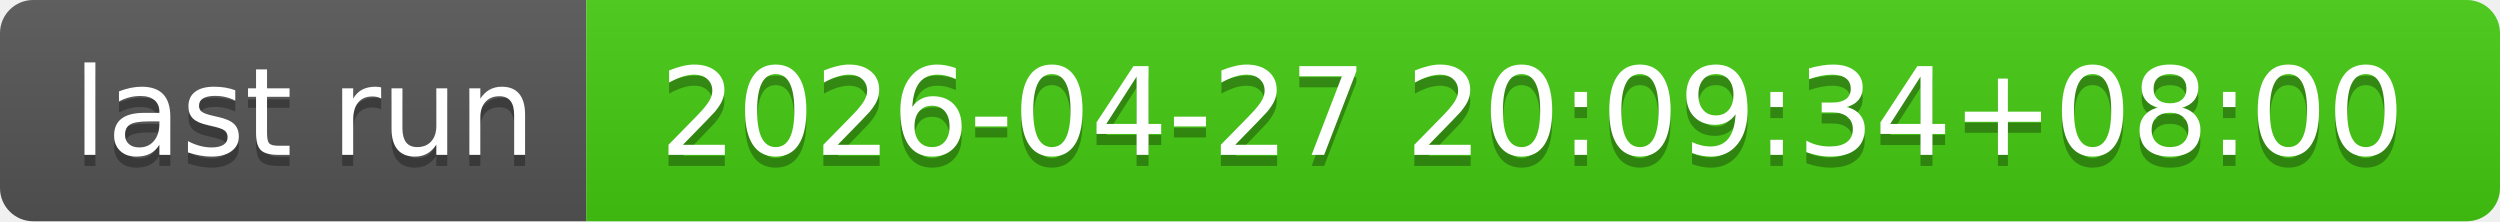
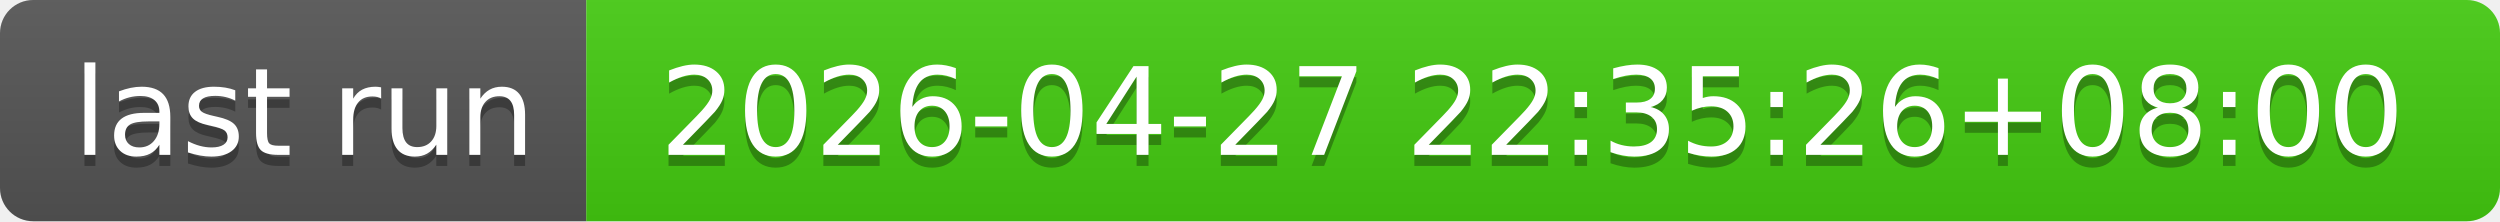
- <svg xmlns="http://www.w3.org/2000/svg" width="226" height="20" role="img" aria-label="last run: 2026-04-27 20:09:34+08:00">
+ <svg xmlns="http://www.w3.org/2000/svg" width="226" height="20" role="img" aria-label="last run: 2026-04-27 22:35:26+08:00">
  <linearGradient id="s" x2="0" y2="100%">
    <stop offset="0" stop-color="#bbb" stop-opacity=".1" />
    <stop offset="1" stop-opacity=".1" />
  </linearGradient>
  <clipPath id="r">
    <rect width="226" height="20" rx="3" fill="#fff" />
  </clipPath>
  <g clip-path="url(#r)">
    <rect width="53" height="20" fill="#555" />
    <rect x="53" width="173" height="20" fill="#4c1" />
    <rect width="226" height="20" fill="url(#s)" />
  </g>
  <g fill="#fff" text-anchor="middle" font-family="Verdana,Geneva,DejaVu Sans,sans-serif" text-rendering="geometricPrecision" font-size="110">
    <text aria-hidden="true" x="275" y="150" fill="#010101" fill-opacity=".3" transform="scale(.1)" textLength="430">last run</text>
    <text x="275" y="140" transform="scale(.1)" fill="#fff" textLength="430">last run</text>
-     <text aria-hidden="true" x="1385" y="150" fill="#010101" fill-opacity=".3" transform="scale(.1)" textLength="1630">2026-04-27 20:09:34+08:00</text>
-     <text x="1385" y="140" transform="scale(.1)" fill="#fff" textLength="1630">2026-04-27 20:09:34+08:00</text>
+     <text aria-hidden="true" x="1385" y="150" fill="#010101" fill-opacity=".3" transform="scale(.1)" textLength="1630">2026-04-27 22:35:26+08:00</text>
+     <text x="1385" y="140" transform="scale(.1)" fill="#fff" textLength="1630">2026-04-27 22:35:26+08:00</text>
  </g>
</svg>
